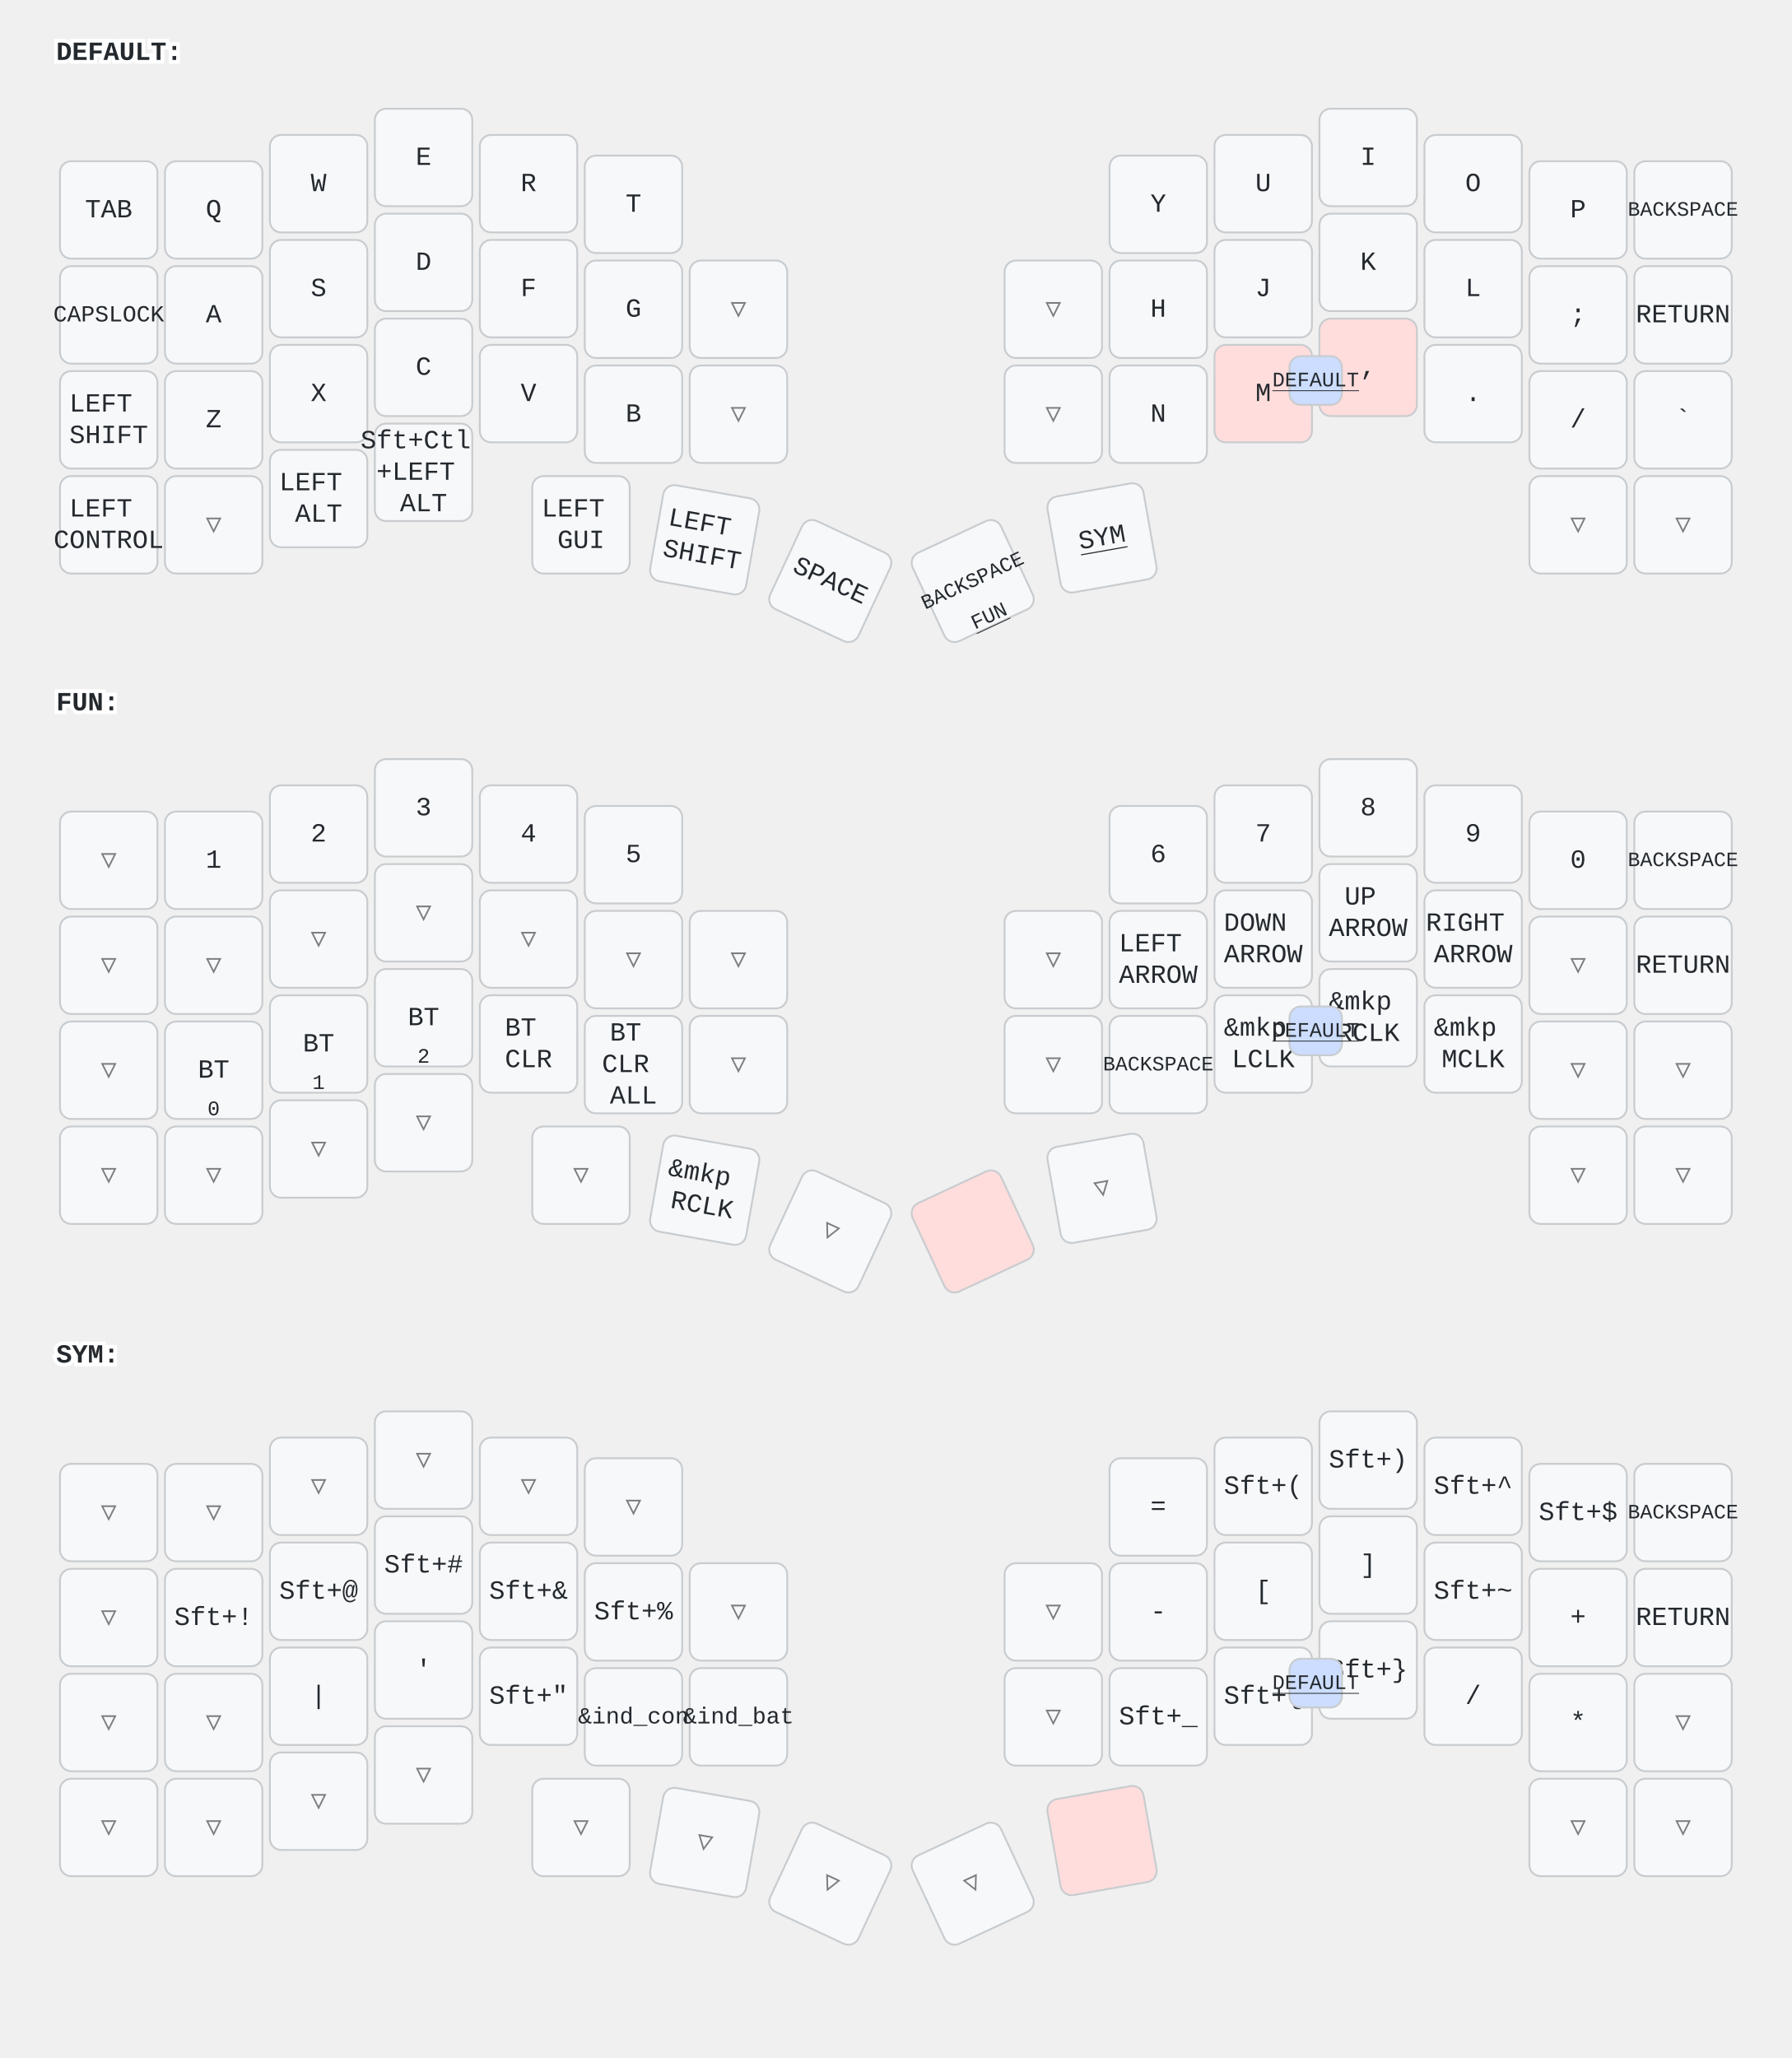
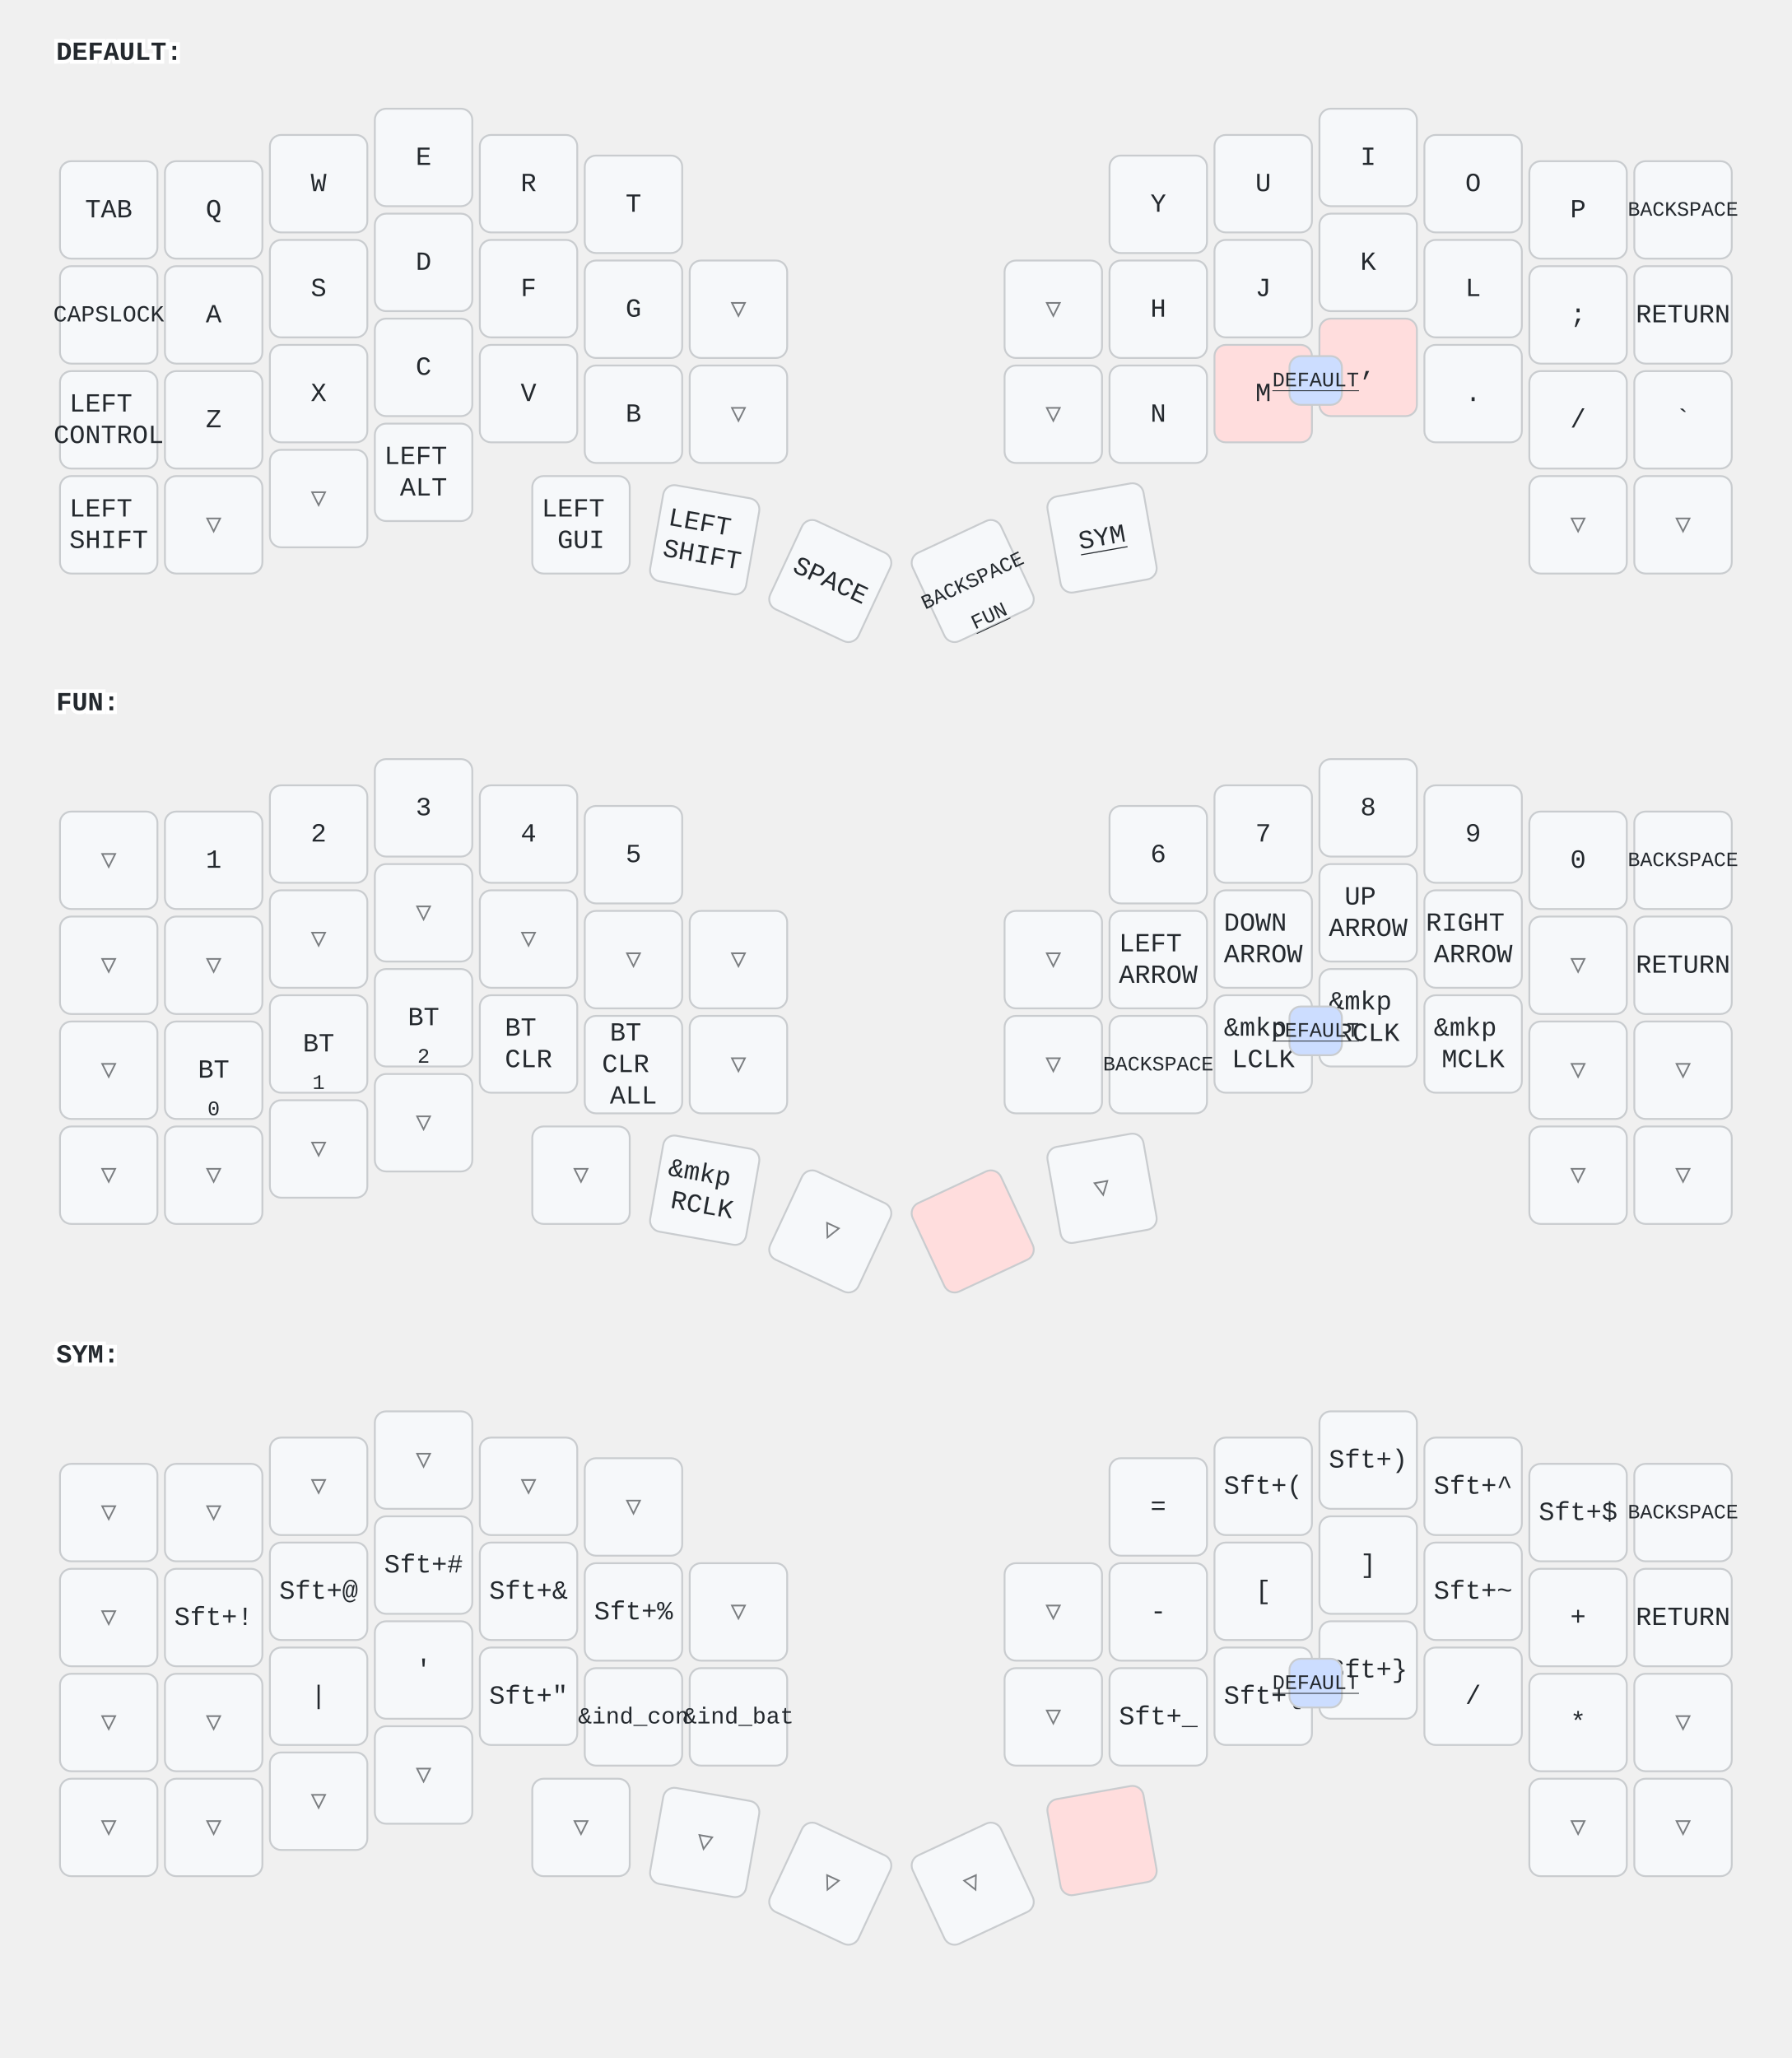
<svg xmlns="http://www.w3.org/2000/svg" width="956" height="1098" viewBox="0 0 956 1098" class="keymap">
  <style>/* inherit to force styles through use tags */
svg path {
    fill: inherit;
}

/* font and background color specifications */
svg.keymap {
    font-family: SFMono-Regular,Consolas,Liberation Mono,Menlo,monospace;
    font-size: 14px;
    font-kerning: normal;
    text-rendering: optimizeLegibility;
    fill: #24292e;
}

/* default key styling */
rect.key {
    fill: #f6f8fa;
}

rect.key, rect.combo {
    stroke: #c9cccf;
    stroke-width: 1;
}

/* default key side styling, only used is draw_key_sides is set */
rect.side {
    filter: brightness(90%);
}

/* color accent for combo boxes */
rect.combo, rect.combo-separate {
    fill: #cdf;
}

/* color accent for held keys */
rect.held, rect.combo.held {
    fill: #fdd;
}

/* color accent for ghost (optional) keys */
rect.ghost, rect.combo.ghost {
    stroke-dasharray: 4, 4;
    stroke-width: 2;
}

text {
    text-anchor: middle;
    dominant-baseline: middle;
}

/* styling for layer labels */
text.label {
    font-weight: bold;
    text-anchor: start;
    stroke: white;
    stroke-width: 4;
    paint-order: stroke;
}

/* styling for optional footer */
text.footer {
    text-anchor: end;
    dominant-baseline: auto;
    stroke: white;
    stroke-width: 4;
    paint-order: stroke;
}

/* styling for combo tap, and key non-tap label text */
text.combo, text.hold, text.shifted, text.left, text.right {
    font-size: 11px;
}

text.hold {
    text-anchor: middle;
    dominant-baseline: auto;
}

text.shifted {
    text-anchor: middle;
    dominant-baseline: hanging;
}

text.left {
    text-anchor: start;
}

text.right {
    text-anchor: end;
}

text.layer-activator {
    text-decoration: underline;
}

/* styling for hold/shifted label text in combo box */
text.combo.hold, text.combo.shifted, text.combo.left, text.combo.right {
    font-size: 8px;
}

/* lighter symbol for transparent keys */
text.trans {
    fill: #7b7e81;
}

/* styling for combo dendrons */
path.combo {
    stroke-width: 1;
    stroke: gray;
    fill: none;
}

/* Start Tabler Icons Cleanup */
/* cannot use height/width with glyphs */
.icon-tabler &gt; path {
    fill: inherit;
    stroke: inherit;
    stroke-width: 2;
}
/* hide tabler's default box */
.icon-tabler &gt; path[stroke="none"][fill="none"] {
    visibility: hidden;
}
/* End Tabler Icons Cleanup */
</style>
  <g transform="translate(30, 0)" class="layer-DEFAULT">
    <text x="0" y="28" class="label" id="DEFAULT">DEFAULT:</text>
    <g transform="translate(0, 56)">
      <g transform="translate(28, 56)" class="key keypos-0">
        <rect rx="6" ry="6" x="-26" y="-26" width="52" height="52" class="key" />
        <text x="0" y="0" class="key tap">TAB</text>
      </g>
      <g transform="translate(84, 56)" class="key keypos-1">
        <rect rx="6" ry="6" x="-26" y="-26" width="52" height="52" class="key" />
        <text x="0" y="0" class="key tap">Q</text>
      </g>
      <g transform="translate(140, 42)" class="key keypos-2">
        <rect rx="6" ry="6" x="-26" y="-26" width="52" height="52" class="key" />
        <text x="0" y="0" class="key tap">W</text>
      </g>
      <g transform="translate(196, 28)" class="key keypos-3">
        <rect rx="6" ry="6" x="-26" y="-26" width="52" height="52" class="key" />
        <text x="0" y="0" class="key tap">E</text>
      </g>
      <g transform="translate(252, 42)" class="key keypos-4">
        <rect rx="6" ry="6" x="-26" y="-26" width="52" height="52" class="key" />
        <text x="0" y="0" class="key tap">R</text>
      </g>
      <g transform="translate(308, 53)" class="key keypos-5">
        <rect rx="6" ry="6" x="-26" y="-26" width="52" height="52" class="key" />
        <text x="0" y="0" class="key tap">T</text>
      </g>
      <g transform="translate(588, 53)" class="key keypos-6">
        <rect rx="6" ry="6" x="-26" y="-26" width="52" height="52" class="key" />
        <text x="0" y="0" class="key tap">Y</text>
      </g>
      <g transform="translate(644, 42)" class="key keypos-7">
        <rect rx="6" ry="6" x="-26" y="-26" width="52" height="52" class="key" />
        <text x="0" y="0" class="key tap">U</text>
      </g>
      <g transform="translate(700, 28)" class="key keypos-8">
        <rect rx="6" ry="6" x="-26" y="-26" width="52" height="52" class="key" />
        <text x="0" y="0" class="key tap">I</text>
      </g>
      <g transform="translate(756, 42)" class="key keypos-9">
        <rect rx="6" ry="6" x="-26" y="-26" width="52" height="52" class="key" />
        <text x="0" y="0" class="key tap">O</text>
      </g>
      <g transform="translate(812, 56)" class="key keypos-10">
        <rect rx="6" ry="6" x="-26" y="-26" width="52" height="52" class="key" />
        <text x="0" y="0" class="key tap">P</text>
      </g>
      <g transform="translate(868, 56)" class="key keypos-11">
        <rect rx="6" ry="6" x="-26" y="-26" width="52" height="52" class="key" />
        <text x="0" y="0" class="key tap">
          <tspan style="font-size: 78%">BACKSPACE</tspan>
        </text>
      </g>
      <g transform="translate(28, 112)" class="key keypos-12">
        <rect rx="6" ry="6" x="-26" y="-26" width="52" height="52" class="key" />
        <text x="0" y="0" class="key tap">
          <tspan style="font-size: 88%">CAPSLOCK</tspan>
        </text>
      </g>
      <g transform="translate(84, 112)" class="key keypos-13">
        <rect rx="6" ry="6" x="-26" y="-26" width="52" height="52" class="key" />
        <text x="0" y="0" class="key tap">A</text>
      </g>
      <g transform="translate(140, 98)" class="key keypos-14">
        <rect rx="6" ry="6" x="-26" y="-26" width="52" height="52" class="key" />
        <text x="0" y="0" class="key tap">S</text>
      </g>
      <g transform="translate(196, 84)" class="key keypos-15">
        <rect rx="6" ry="6" x="-26" y="-26" width="52" height="52" class="key" />
        <text x="0" y="0" class="key tap">D</text>
      </g>
      <g transform="translate(252, 98)" class="key keypos-16">
        <rect rx="6" ry="6" x="-26" y="-26" width="52" height="52" class="key" />
        <text x="0" y="0" class="key tap">F</text>
      </g>
      <g transform="translate(308, 109)" class="key keypos-17">
        <rect rx="6" ry="6" x="-26" y="-26" width="52" height="52" class="key" />
        <text x="0" y="0" class="key tap">G</text>
      </g>
      <g transform="translate(364, 109)" class="key trans keypos-18">
        <rect rx="6" ry="6" x="-26" y="-26" width="52" height="52" class="key trans" />
        <text x="0" y="0" class="key trans tap">▽</text>
      </g>
      <g transform="translate(532, 109)" class="key trans keypos-19">
        <rect rx="6" ry="6" x="-26" y="-26" width="52" height="52" class="key trans" />
        <text x="0" y="0" class="key trans tap">▽</text>
      </g>
      <g transform="translate(588, 109)" class="key keypos-20">
        <rect rx="6" ry="6" x="-26" y="-26" width="52" height="52" class="key" />
        <text x="0" y="0" class="key tap">H</text>
      </g>
      <g transform="translate(644, 98)" class="key keypos-21">
        <rect rx="6" ry="6" x="-26" y="-26" width="52" height="52" class="key" />
        <text x="0" y="0" class="key tap">J</text>
      </g>
      <g transform="translate(700, 84)" class="key keypos-22">
        <rect rx="6" ry="6" x="-26" y="-26" width="52" height="52" class="key" />
        <text x="0" y="0" class="key tap">K</text>
      </g>
      <g transform="translate(756, 98)" class="key keypos-23">
        <rect rx="6" ry="6" x="-26" y="-26" width="52" height="52" class="key" />
        <text x="0" y="0" class="key tap">L</text>
      </g>
      <g transform="translate(812, 112)" class="key keypos-24">
        <rect rx="6" ry="6" x="-26" y="-26" width="52" height="52" class="key" />
        <text x="0" y="0" class="key tap">;</text>
      </g>
      <g transform="translate(868, 112)" class="key keypos-25">
        <rect rx="6" ry="6" x="-26" y="-26" width="52" height="52" class="key" />
        <text x="0" y="0" class="key tap">RETURN</text>
      </g>
      <g transform="translate(28, 168)" class="key keypos-26">
        <rect rx="6" ry="6" x="-26" y="-26" width="52" height="52" class="key" />
        <text x="0" y="0" class="key tap">
          <tspan x="0" dy="-0.6em">LEFT</tspan>
-           <tspan x="0" dy="1.2em">SHIFT</tspan>
+           <tspan x="0" dy="1.2em">CONTROL</tspan>
        </text>
      </g>
      <g transform="translate(84, 168)" class="key keypos-27">
        <rect rx="6" ry="6" x="-26" y="-26" width="52" height="52" class="key" />
        <text x="0" y="0" class="key tap">Z</text>
      </g>
      <g transform="translate(140, 154)" class="key keypos-28">
        <rect rx="6" ry="6" x="-26" y="-26" width="52" height="52" class="key" />
        <text x="0" y="0" class="key tap">X</text>
      </g>
      <g transform="translate(196, 140)" class="key keypos-29">
        <rect rx="6" ry="6" x="-26" y="-26" width="52" height="52" class="key" />
        <text x="0" y="0" class="key tap">C</text>
      </g>
      <g transform="translate(252, 154)" class="key keypos-30">
        <rect rx="6" ry="6" x="-26" y="-26" width="52" height="52" class="key" />
        <text x="0" y="0" class="key tap">V</text>
      </g>
      <g transform="translate(308, 165)" class="key keypos-31">
        <rect rx="6" ry="6" x="-26" y="-26" width="52" height="52" class="key" />
        <text x="0" y="0" class="key tap">B</text>
      </g>
      <g transform="translate(364, 165)" class="key trans keypos-32">
        <rect rx="6" ry="6" x="-26" y="-26" width="52" height="52" class="key trans" />
        <text x="0" y="0" class="key trans tap">▽</text>
      </g>
      <g transform="translate(532, 165)" class="key trans keypos-33">
        <rect rx="6" ry="6" x="-26" y="-26" width="52" height="52" class="key trans" />
        <text x="0" y="0" class="key trans tap">▽</text>
      </g>
      <g transform="translate(588, 165)" class="key keypos-34">
        <rect rx="6" ry="6" x="-26" y="-26" width="52" height="52" class="key" />
        <text x="0" y="0" class="key tap">N</text>
      </g>
      <g transform="translate(644, 154)" class="key held keypos-35">
        <rect rx="6" ry="6" x="-26" y="-26" width="52" height="52" class="key held" />
        <text x="0" y="0" class="key held tap">M</text>
      </g>
      <g transform="translate(700, 140)" class="key held keypos-36">
        <rect rx="6" ry="6" x="-26" y="-26" width="52" height="52" class="key held" />
        <text x="0" y="0" class="key held tap">,</text>
      </g>
      <g transform="translate(756, 154)" class="key keypos-37">
        <rect rx="6" ry="6" x="-26" y="-26" width="52" height="52" class="key" />
        <text x="0" y="0" class="key tap">.</text>
      </g>
      <g transform="translate(812, 168)" class="key keypos-38">
        <rect rx="6" ry="6" x="-26" y="-26" width="52" height="52" class="key" />
        <text x="0" y="0" class="key tap">/</text>
      </g>
      <g transform="translate(868, 168)" class="key keypos-39">
        <rect rx="6" ry="6" x="-26" y="-26" width="52" height="52" class="key" />
        <text x="0" y="0" class="key tap">`</text>
      </g>
      <g transform="translate(28, 224)" class="key keypos-40">
        <rect rx="6" ry="6" x="-26" y="-26" width="52" height="52" class="key" />
        <text x="0" y="0" class="key tap">
          <tspan x="0" dy="-0.6em">LEFT</tspan>
-           <tspan x="0" dy="1.2em">CONTROL</tspan>
+           <tspan x="0" dy="1.2em">SHIFT</tspan>
        </text>
      </g>
      <g transform="translate(84, 224)" class="key trans keypos-41">
        <rect rx="6" ry="6" x="-26" y="-26" width="52" height="52" class="key trans" />
        <text x="0" y="0" class="key trans tap">▽</text>
      </g>
-       <g transform="translate(140, 210)" class="key keypos-42">
+       <g transform="translate(140, 210)" class="key trans keypos-42">
+         <rect rx="6" ry="6" x="-26" y="-26" width="52" height="52" class="key trans" />
+         <text x="0" y="0" class="key trans tap">▽</text>
+       </g>
+       <g transform="translate(196, 196)" class="key keypos-43">
        <rect rx="6" ry="6" x="-26" y="-26" width="52" height="52" class="key" />
        <text x="0" y="0" class="key tap">
          <tspan x="0" dy="-0.6em">LEFT</tspan>
-           <tspan x="0" dy="1.2em">ALT</tspan>
-         </text>
-       </g>
-       <g transform="translate(196, 196)" class="key keypos-43">
-         <rect rx="6" ry="6" x="-26" y="-26" width="52" height="52" class="key" />
-         <text x="0" y="0" class="key tap">
-           <tspan x="0" dy="-1.2em">Sft+Ctl</tspan>
-           <tspan x="0" dy="1.2em">+LEFT</tspan>
          <tspan x="0" dy="1.2em">ALT</tspan>
        </text>
      </g>
      <g transform="translate(280, 224)" class="key keypos-44">
        <rect rx="6" ry="6" x="-26" y="-26" width="52" height="52" class="key" />
        <text x="0" y="0" class="key tap">
          <tspan x="0" dy="-0.6em">LEFT</tspan>
          <tspan x="0" dy="1.2em">GUI</tspan>
        </text>
      </g>
      <g transform="translate(346, 232) rotate(10.0)" class="key keypos-45">
        <rect rx="6" ry="6" x="-26" y="-26" width="52" height="52" class="key" />
        <text x="0" y="0" class="key tap">
          <tspan x="0" dy="-0.6em">LEFT</tspan>
          <tspan x="0" dy="1.2em">SHIFT</tspan>
        </text>
      </g>
      <g transform="translate(413, 254) rotate(25.0)" class="key keypos-46">
        <rect rx="6" ry="6" x="-26" y="-26" width="52" height="52" class="key" />
        <text x="0" y="0" class="key tap">SPACE</text>
      </g>
      <g transform="translate(489, 254) rotate(-25.0)" class="key keypos-47">
        <rect rx="6" ry="6" x="-26" y="-26" width="52" height="52" class="key" />
        <text x="0" y="0" class="key tap">
          <tspan style="font-size: 78%">BACKSPACE</tspan>
        </text>
        <a href="#FUN">
          <text x="0" y="24" class="key hold layer-activator">FUN</text>
        </a>
      </g>
      <g transform="translate(558, 231) rotate(-10.0)" class="key keypos-48">
        <rect rx="6" ry="6" x="-26" y="-26" width="52" height="52" class="key" />
        <a href="#SYM">
          <text x="0" y="0" class="key tap layer-activator">SYM</text>
        </a>
      </g>
      <g transform="translate(812, 224)" class="key trans keypos-49">
        <rect rx="6" ry="6" x="-26" y="-26" width="52" height="52" class="key trans" />
        <text x="0" y="0" class="key trans tap">▽</text>
      </g>
      <g transform="translate(868, 224)" class="key trans keypos-50">
        <rect rx="6" ry="6" x="-26" y="-26" width="52" height="52" class="key trans" />
        <text x="0" y="0" class="key trans tap">▽</text>
      </g>
      <g class="combo combopos-0">
        <rect rx="6" ry="6" x="658" y="134" width="28" height="26" class="combo" />
        <a href="#DEFAULT">
          <text x="672" y="147" class="combo tap layer-activator">DEFAULT</text>
        </a>
      </g>
    </g>
  </g>
  <g transform="translate(30, 347)" class="layer-FUN">
    <text x="0" y="28" class="label" id="FUN">FUN:</text>
    <g transform="translate(0, 56)">
      <g transform="translate(28, 56)" class="key trans keypos-0">
        <rect rx="6" ry="6" x="-26" y="-26" width="52" height="52" class="key trans" />
        <text x="0" y="0" class="key trans tap">▽</text>
      </g>
      <g transform="translate(84, 56)" class="key keypos-1">
        <rect rx="6" ry="6" x="-26" y="-26" width="52" height="52" class="key" />
        <text x="0" y="0" class="key tap">1</text>
      </g>
      <g transform="translate(140, 42)" class="key keypos-2">
        <rect rx="6" ry="6" x="-26" y="-26" width="52" height="52" class="key" />
        <text x="0" y="0" class="key tap">2</text>
      </g>
      <g transform="translate(196, 28)" class="key keypos-3">
        <rect rx="6" ry="6" x="-26" y="-26" width="52" height="52" class="key" />
        <text x="0" y="0" class="key tap">3</text>
      </g>
      <g transform="translate(252, 42)" class="key keypos-4">
        <rect rx="6" ry="6" x="-26" y="-26" width="52" height="52" class="key" />
        <text x="0" y="0" class="key tap">4</text>
      </g>
      <g transform="translate(308, 53)" class="key keypos-5">
        <rect rx="6" ry="6" x="-26" y="-26" width="52" height="52" class="key" />
        <text x="0" y="0" class="key tap">5</text>
      </g>
      <g transform="translate(588, 53)" class="key keypos-6">
        <rect rx="6" ry="6" x="-26" y="-26" width="52" height="52" class="key" />
        <text x="0" y="0" class="key tap">6</text>
      </g>
      <g transform="translate(644, 42)" class="key keypos-7">
        <rect rx="6" ry="6" x="-26" y="-26" width="52" height="52" class="key" />
        <text x="0" y="0" class="key tap">7</text>
      </g>
      <g transform="translate(700, 28)" class="key keypos-8">
        <rect rx="6" ry="6" x="-26" y="-26" width="52" height="52" class="key" />
        <text x="0" y="0" class="key tap">8</text>
      </g>
      <g transform="translate(756, 42)" class="key keypos-9">
        <rect rx="6" ry="6" x="-26" y="-26" width="52" height="52" class="key" />
        <text x="0" y="0" class="key tap">9</text>
      </g>
      <g transform="translate(812, 56)" class="key keypos-10">
        <rect rx="6" ry="6" x="-26" y="-26" width="52" height="52" class="key" />
        <text x="0" y="0" class="key tap">0</text>
      </g>
      <g transform="translate(868, 56)" class="key keypos-11">
        <rect rx="6" ry="6" x="-26" y="-26" width="52" height="52" class="key" />
        <text x="0" y="0" class="key tap">
          <tspan style="font-size: 78%">BACKSPACE</tspan>
        </text>
      </g>
      <g transform="translate(28, 112)" class="key trans keypos-12">
        <rect rx="6" ry="6" x="-26" y="-26" width="52" height="52" class="key trans" />
        <text x="0" y="0" class="key trans tap">▽</text>
      </g>
      <g transform="translate(84, 112)" class="key trans keypos-13">
        <rect rx="6" ry="6" x="-26" y="-26" width="52" height="52" class="key trans" />
        <text x="0" y="0" class="key trans tap">▽</text>
      </g>
      <g transform="translate(140, 98)" class="key trans keypos-14">
        <rect rx="6" ry="6" x="-26" y="-26" width="52" height="52" class="key trans" />
        <text x="0" y="0" class="key trans tap">▽</text>
      </g>
      <g transform="translate(196, 84)" class="key trans keypos-15">
        <rect rx="6" ry="6" x="-26" y="-26" width="52" height="52" class="key trans" />
        <text x="0" y="0" class="key trans tap">▽</text>
      </g>
      <g transform="translate(252, 98)" class="key trans keypos-16">
        <rect rx="6" ry="6" x="-26" y="-26" width="52" height="52" class="key trans" />
        <text x="0" y="0" class="key trans tap">▽</text>
      </g>
      <g transform="translate(308, 109)" class="key trans keypos-17">
        <rect rx="6" ry="6" x="-26" y="-26" width="52" height="52" class="key trans" />
        <text x="0" y="0" class="key trans tap">▽</text>
      </g>
      <g transform="translate(364, 109)" class="key trans keypos-18">
        <rect rx="6" ry="6" x="-26" y="-26" width="52" height="52" class="key trans" />
        <text x="0" y="0" class="key trans tap">▽</text>
      </g>
      <g transform="translate(532, 109)" class="key trans keypos-19">
        <rect rx="6" ry="6" x="-26" y="-26" width="52" height="52" class="key trans" />
        <text x="0" y="0" class="key trans tap">▽</text>
      </g>
      <g transform="translate(588, 109)" class="key keypos-20">
        <rect rx="6" ry="6" x="-26" y="-26" width="52" height="52" class="key" />
        <text x="0" y="0" class="key tap">
          <tspan x="0" dy="-0.6em">LEFT</tspan>
          <tspan x="0" dy="1.2em">ARROW</tspan>
        </text>
      </g>
      <g transform="translate(644, 98)" class="key keypos-21">
        <rect rx="6" ry="6" x="-26" y="-26" width="52" height="52" class="key" />
        <text x="0" y="0" class="key tap">
          <tspan x="0" dy="-0.6em">DOWN</tspan>
          <tspan x="0" dy="1.2em">ARROW</tspan>
        </text>
      </g>
      <g transform="translate(700, 84)" class="key keypos-22">
        <rect rx="6" ry="6" x="-26" y="-26" width="52" height="52" class="key" />
        <text x="0" y="0" class="key tap">
          <tspan x="0" dy="-0.6em">UP</tspan>
          <tspan x="0" dy="1.2em">ARROW</tspan>
        </text>
      </g>
      <g transform="translate(756, 98)" class="key keypos-23">
        <rect rx="6" ry="6" x="-26" y="-26" width="52" height="52" class="key" />
        <text x="0" y="0" class="key tap">
          <tspan x="0" dy="-0.6em">RIGHT</tspan>
          <tspan x="0" dy="1.2em">ARROW</tspan>
        </text>
      </g>
      <g transform="translate(812, 112)" class="key trans keypos-24">
        <rect rx="6" ry="6" x="-26" y="-26" width="52" height="52" class="key trans" />
        <text x="0" y="0" class="key trans tap">▽</text>
      </g>
      <g transform="translate(868, 112)" class="key keypos-25">
        <rect rx="6" ry="6" x="-26" y="-26" width="52" height="52" class="key" />
        <text x="0" y="0" class="key tap">RETURN</text>
      </g>
      <g transform="translate(28, 168)" class="key trans keypos-26">
        <rect rx="6" ry="6" x="-26" y="-26" width="52" height="52" class="key trans" />
        <text x="0" y="0" class="key trans tap">▽</text>
      </g>
      <g transform="translate(84, 168)" class="key keypos-27">
        <rect rx="6" ry="6" x="-26" y="-26" width="52" height="52" class="key" />
        <text x="0" y="0" class="key tap">BT</text>
        <text x="0" y="24" class="key hold">0</text>
      </g>
      <g transform="translate(140, 154)" class="key keypos-28">
        <rect rx="6" ry="6" x="-26" y="-26" width="52" height="52" class="key" />
        <text x="0" y="0" class="key tap">BT</text>
        <text x="0" y="24" class="key hold">1</text>
      </g>
      <g transform="translate(196, 140)" class="key keypos-29">
        <rect rx="6" ry="6" x="-26" y="-26" width="52" height="52" class="key" />
        <text x="0" y="0" class="key tap">BT</text>
        <text x="0" y="24" class="key hold">2</text>
      </g>
      <g transform="translate(252, 154)" class="key keypos-30">
        <rect rx="6" ry="6" x="-26" y="-26" width="52" height="52" class="key" />
        <text x="0" y="0" class="key tap">
          <tspan x="0" dy="-0.6em">BT</tspan>
          <tspan x="0" dy="1.2em">CLR</tspan>
        </text>
      </g>
      <g transform="translate(308, 165)" class="key keypos-31">
        <rect rx="6" ry="6" x="-26" y="-26" width="52" height="52" class="key" />
        <text x="0" y="0" class="key tap">
          <tspan x="0" dy="-1.2em">BT</tspan>
          <tspan x="0" dy="1.2em">CLR</tspan>
          <tspan x="0" dy="1.2em">ALL</tspan>
        </text>
      </g>
      <g transform="translate(364, 165)" class="key trans keypos-32">
        <rect rx="6" ry="6" x="-26" y="-26" width="52" height="52" class="key trans" />
        <text x="0" y="0" class="key trans tap">▽</text>
      </g>
      <g transform="translate(532, 165)" class="key trans keypos-33">
        <rect rx="6" ry="6" x="-26" y="-26" width="52" height="52" class="key trans" />
        <text x="0" y="0" class="key trans tap">▽</text>
      </g>
      <g transform="translate(588, 165)" class="key keypos-34">
        <rect rx="6" ry="6" x="-26" y="-26" width="52" height="52" class="key" />
        <text x="0" y="0" class="key tap">
          <tspan style="font-size: 78%">BACKSPACE</tspan>
        </text>
      </g>
      <g transform="translate(644, 154)" class="key keypos-35">
        <rect rx="6" ry="6" x="-26" y="-26" width="52" height="52" class="key" />
        <text x="0" y="0" class="key tap">
          <tspan x="0" dy="-0.6em">&amp;mkp</tspan>
          <tspan x="0" dy="1.2em">LCLK</tspan>
        </text>
      </g>
      <g transform="translate(700, 140)" class="key keypos-36">
        <rect rx="6" ry="6" x="-26" y="-26" width="52" height="52" class="key" />
        <text x="0" y="0" class="key tap">
          <tspan x="0" dy="-0.6em">&amp;mkp</tspan>
          <tspan x="0" dy="1.2em">RCLK</tspan>
        </text>
      </g>
      <g transform="translate(756, 154)" class="key keypos-37">
        <rect rx="6" ry="6" x="-26" y="-26" width="52" height="52" class="key" />
        <text x="0" y="0" class="key tap">
          <tspan x="0" dy="-0.6em">&amp;mkp</tspan>
          <tspan x="0" dy="1.2em">MCLK</tspan>
        </text>
      </g>
      <g transform="translate(812, 168)" class="key trans keypos-38">
        <rect rx="6" ry="6" x="-26" y="-26" width="52" height="52" class="key trans" />
        <text x="0" y="0" class="key trans tap">▽</text>
      </g>
      <g transform="translate(868, 168)" class="key trans keypos-39">
        <rect rx="6" ry="6" x="-26" y="-26" width="52" height="52" class="key trans" />
        <text x="0" y="0" class="key trans tap">▽</text>
      </g>
      <g transform="translate(28, 224)" class="key trans keypos-40">
        <rect rx="6" ry="6" x="-26" y="-26" width="52" height="52" class="key trans" />
        <text x="0" y="0" class="key trans tap">▽</text>
      </g>
      <g transform="translate(84, 224)" class="key trans keypos-41">
        <rect rx="6" ry="6" x="-26" y="-26" width="52" height="52" class="key trans" />
        <text x="0" y="0" class="key trans tap">▽</text>
      </g>
      <g transform="translate(140, 210)" class="key trans keypos-42">
        <rect rx="6" ry="6" x="-26" y="-26" width="52" height="52" class="key trans" />
        <text x="0" y="0" class="key trans tap">▽</text>
      </g>
      <g transform="translate(196, 196)" class="key trans keypos-43">
        <rect rx="6" ry="6" x="-26" y="-26" width="52" height="52" class="key trans" />
        <text x="0" y="0" class="key trans tap">▽</text>
      </g>
      <g transform="translate(280, 224)" class="key trans keypos-44">
        <rect rx="6" ry="6" x="-26" y="-26" width="52" height="52" class="key trans" />
        <text x="0" y="0" class="key trans tap">▽</text>
      </g>
      <g transform="translate(346, 232) rotate(10.0)" class="key keypos-45">
        <rect rx="6" ry="6" x="-26" y="-26" width="52" height="52" class="key" />
        <text x="0" y="0" class="key tap">
          <tspan x="0" dy="-0.6em">&amp;mkp</tspan>
          <tspan x="0" dy="1.2em">RCLK</tspan>
        </text>
      </g>
      <g transform="translate(413, 254) rotate(25.0)" class="key trans keypos-46">
        <rect rx="6" ry="6" x="-26" y="-26" width="52" height="52" class="key trans" />
        <text x="0" y="0" class="key trans tap">▽</text>
      </g>
      <g transform="translate(489, 254) rotate(-25.0)" class="key held keypos-47">
        <rect rx="6" ry="6" x="-26" y="-26" width="52" height="52" class="key held" />
      </g>
      <g transform="translate(558, 231) rotate(-10.0)" class="key trans keypos-48">
        <rect rx="6" ry="6" x="-26" y="-26" width="52" height="52" class="key trans" />
        <text x="0" y="0" class="key trans tap">▽</text>
      </g>
      <g transform="translate(812, 224)" class="key trans keypos-49">
        <rect rx="6" ry="6" x="-26" y="-26" width="52" height="52" class="key trans" />
        <text x="0" y="0" class="key trans tap">▽</text>
      </g>
      <g transform="translate(868, 224)" class="key trans keypos-50">
        <rect rx="6" ry="6" x="-26" y="-26" width="52" height="52" class="key trans" />
        <text x="0" y="0" class="key trans tap">▽</text>
      </g>
      <g class="combo combopos-0">
        <rect rx="6" ry="6" x="658" y="134" width="28" height="26" class="combo" />
        <a href="#DEFAULT">
          <text x="672" y="147" class="combo tap layer-activator">DEFAULT</text>
        </a>
      </g>
    </g>
  </g>
  <g transform="translate(30, 695)" class="layer-SYM">
    <text x="0" y="28" class="label" id="SYM">SYM:</text>
    <g transform="translate(0, 56)">
      <g transform="translate(28, 56)" class="key trans keypos-0">
        <rect rx="6" ry="6" x="-26" y="-26" width="52" height="52" class="key trans" />
        <text x="0" y="0" class="key trans tap">▽</text>
      </g>
      <g transform="translate(84, 56)" class="key trans keypos-1">
        <rect rx="6" ry="6" x="-26" y="-26" width="52" height="52" class="key trans" />
        <text x="0" y="0" class="key trans tap">▽</text>
      </g>
      <g transform="translate(140, 42)" class="key trans keypos-2">
        <rect rx="6" ry="6" x="-26" y="-26" width="52" height="52" class="key trans" />
        <text x="0" y="0" class="key trans tap">▽</text>
      </g>
      <g transform="translate(196, 28)" class="key trans keypos-3">
        <rect rx="6" ry="6" x="-26" y="-26" width="52" height="52" class="key trans" />
        <text x="0" y="0" class="key trans tap">▽</text>
      </g>
      <g transform="translate(252, 42)" class="key trans keypos-4">
        <rect rx="6" ry="6" x="-26" y="-26" width="52" height="52" class="key trans" />
        <text x="0" y="0" class="key trans tap">▽</text>
      </g>
      <g transform="translate(308, 53)" class="key trans keypos-5">
        <rect rx="6" ry="6" x="-26" y="-26" width="52" height="52" class="key trans" />
        <text x="0" y="0" class="key trans tap">▽</text>
      </g>
      <g transform="translate(588, 53)" class="key keypos-6">
        <rect rx="6" ry="6" x="-26" y="-26" width="52" height="52" class="key" />
        <text x="0" y="0" class="key tap">=</text>
      </g>
      <g transform="translate(644, 42)" class="key keypos-7">
        <rect rx="6" ry="6" x="-26" y="-26" width="52" height="52" class="key" />
        <text x="0" y="0" class="key tap">Sft+(</text>
      </g>
      <g transform="translate(700, 28)" class="key keypos-8">
        <rect rx="6" ry="6" x="-26" y="-26" width="52" height="52" class="key" />
        <text x="0" y="0" class="key tap">Sft+)</text>
      </g>
      <g transform="translate(756, 42)" class="key keypos-9">
        <rect rx="6" ry="6" x="-26" y="-26" width="52" height="52" class="key" />
        <text x="0" y="0" class="key tap">Sft+^</text>
      </g>
      <g transform="translate(812, 56)" class="key keypos-10">
        <rect rx="6" ry="6" x="-26" y="-26" width="52" height="52" class="key" />
        <text x="0" y="0" class="key tap">Sft+$</text>
      </g>
      <g transform="translate(868, 56)" class="key keypos-11">
        <rect rx="6" ry="6" x="-26" y="-26" width="52" height="52" class="key" />
        <text x="0" y="0" class="key tap">
          <tspan style="font-size: 78%">BACKSPACE</tspan>
        </text>
      </g>
      <g transform="translate(28, 112)" class="key trans keypos-12">
        <rect rx="6" ry="6" x="-26" y="-26" width="52" height="52" class="key trans" />
        <text x="0" y="0" class="key trans tap">▽</text>
      </g>
      <g transform="translate(84, 112)" class="key keypos-13">
        <rect rx="6" ry="6" x="-26" y="-26" width="52" height="52" class="key" />
        <text x="0" y="0" class="key tap">Sft+!</text>
      </g>
      <g transform="translate(140, 98)" class="key keypos-14">
        <rect rx="6" ry="6" x="-26" y="-26" width="52" height="52" class="key" />
        <text x="0" y="0" class="key tap">Sft+@</text>
      </g>
      <g transform="translate(196, 84)" class="key keypos-15">
        <rect rx="6" ry="6" x="-26" y="-26" width="52" height="52" class="key" />
        <text x="0" y="0" class="key tap">Sft+#</text>
      </g>
      <g transform="translate(252, 98)" class="key keypos-16">
        <rect rx="6" ry="6" x="-26" y="-26" width="52" height="52" class="key" />
        <text x="0" y="0" class="key tap">Sft+&amp;</text>
      </g>
      <g transform="translate(308, 109)" class="key keypos-17">
        <rect rx="6" ry="6" x="-26" y="-26" width="52" height="52" class="key" />
        <text x="0" y="0" class="key tap">Sft+%</text>
      </g>
      <g transform="translate(364, 109)" class="key trans keypos-18">
        <rect rx="6" ry="6" x="-26" y="-26" width="52" height="52" class="key trans" />
        <text x="0" y="0" class="key trans tap">▽</text>
      </g>
      <g transform="translate(532, 109)" class="key trans keypos-19">
        <rect rx="6" ry="6" x="-26" y="-26" width="52" height="52" class="key trans" />
        <text x="0" y="0" class="key trans tap">▽</text>
      </g>
      <g transform="translate(588, 109)" class="key keypos-20">
        <rect rx="6" ry="6" x="-26" y="-26" width="52" height="52" class="key" />
        <text x="0" y="0" class="key tap">-</text>
      </g>
      <g transform="translate(644, 98)" class="key keypos-21">
        <rect rx="6" ry="6" x="-26" y="-26" width="52" height="52" class="key" />
        <text x="0" y="0" class="key tap">[</text>
      </g>
      <g transform="translate(700, 84)" class="key keypos-22">
        <rect rx="6" ry="6" x="-26" y="-26" width="52" height="52" class="key" />
        <text x="0" y="0" class="key tap">]</text>
      </g>
      <g transform="translate(756, 98)" class="key keypos-23">
        <rect rx="6" ry="6" x="-26" y="-26" width="52" height="52" class="key" />
        <text x="0" y="0" class="key tap">Sft+~</text>
      </g>
      <g transform="translate(812, 112)" class="key keypos-24">
        <rect rx="6" ry="6" x="-26" y="-26" width="52" height="52" class="key" />
        <text x="0" y="0" class="key tap">+</text>
      </g>
      <g transform="translate(868, 112)" class="key keypos-25">
        <rect rx="6" ry="6" x="-26" y="-26" width="52" height="52" class="key" />
        <text x="0" y="0" class="key tap">RETURN</text>
      </g>
      <g transform="translate(28, 168)" class="key trans keypos-26">
        <rect rx="6" ry="6" x="-26" y="-26" width="52" height="52" class="key trans" />
        <text x="0" y="0" class="key trans tap">▽</text>
      </g>
      <g transform="translate(84, 168)" class="key trans keypos-27">
        <rect rx="6" ry="6" x="-26" y="-26" width="52" height="52" class="key trans" />
        <text x="0" y="0" class="key trans tap">▽</text>
      </g>
      <g transform="translate(140, 154)" class="key keypos-28">
        <rect rx="6" ry="6" x="-26" y="-26" width="52" height="52" class="key" />
        <text x="0" y="0" class="key tap">|</text>
      </g>
      <g transform="translate(196, 140)" class="key keypos-29">
        <rect rx="6" ry="6" x="-26" y="-26" width="52" height="52" class="key" />
        <text x="0" y="0" class="key tap">'</text>
      </g>
      <g transform="translate(252, 154)" class="key keypos-30">
        <rect rx="6" ry="6" x="-26" y="-26" width="52" height="52" class="key" />
        <text x="0" y="0" class="key tap">Sft+"</text>
      </g>
      <g transform="translate(308, 165)" class="key keypos-31">
        <rect rx="6" ry="6" x="-26" y="-26" width="52" height="52" class="key" />
        <text x="0" y="0" class="key tap">
          <tspan style="font-size: 88%">&amp;ind_con</tspan>
        </text>
      </g>
      <g transform="translate(364, 165)" class="key keypos-32">
        <rect rx="6" ry="6" x="-26" y="-26" width="52" height="52" class="key" />
        <text x="0" y="0" class="key tap">
          <tspan style="font-size: 88%">&amp;ind_bat</tspan>
        </text>
      </g>
      <g transform="translate(532, 165)" class="key trans keypos-33">
        <rect rx="6" ry="6" x="-26" y="-26" width="52" height="52" class="key trans" />
        <text x="0" y="0" class="key trans tap">▽</text>
      </g>
      <g transform="translate(588, 165)" class="key keypos-34">
        <rect rx="6" ry="6" x="-26" y="-26" width="52" height="52" class="key" />
        <text x="0" y="0" class="key tap">Sft+_</text>
      </g>
      <g transform="translate(644, 154)" class="key keypos-35">
        <rect rx="6" ry="6" x="-26" y="-26" width="52" height="52" class="key" />
        <text x="0" y="0" class="key tap">Sft+{</text>
      </g>
      <g transform="translate(700, 140)" class="key keypos-36">
        <rect rx="6" ry="6" x="-26" y="-26" width="52" height="52" class="key" />
        <text x="0" y="0" class="key tap">Sft+}</text>
      </g>
      <g transform="translate(756, 154)" class="key keypos-37">
        <rect rx="6" ry="6" x="-26" y="-26" width="52" height="52" class="key" />
        <text x="0" y="0" class="key tap">/</text>
      </g>
      <g transform="translate(812, 168)" class="key keypos-38">
        <rect rx="6" ry="6" x="-26" y="-26" width="52" height="52" class="key" />
        <text x="0" y="0" class="key tap">*</text>
      </g>
      <g transform="translate(868, 168)" class="key trans keypos-39">
        <rect rx="6" ry="6" x="-26" y="-26" width="52" height="52" class="key trans" />
        <text x="0" y="0" class="key trans tap">▽</text>
      </g>
      <g transform="translate(28, 224)" class="key trans keypos-40">
        <rect rx="6" ry="6" x="-26" y="-26" width="52" height="52" class="key trans" />
        <text x="0" y="0" class="key trans tap">▽</text>
      </g>
      <g transform="translate(84, 224)" class="key trans keypos-41">
        <rect rx="6" ry="6" x="-26" y="-26" width="52" height="52" class="key trans" />
        <text x="0" y="0" class="key trans tap">▽</text>
      </g>
      <g transform="translate(140, 210)" class="key trans keypos-42">
        <rect rx="6" ry="6" x="-26" y="-26" width="52" height="52" class="key trans" />
        <text x="0" y="0" class="key trans tap">▽</text>
      </g>
      <g transform="translate(196, 196)" class="key trans keypos-43">
        <rect rx="6" ry="6" x="-26" y="-26" width="52" height="52" class="key trans" />
        <text x="0" y="0" class="key trans tap">▽</text>
      </g>
      <g transform="translate(280, 224)" class="key trans keypos-44">
        <rect rx="6" ry="6" x="-26" y="-26" width="52" height="52" class="key trans" />
        <text x="0" y="0" class="key trans tap">▽</text>
      </g>
      <g transform="translate(346, 232) rotate(10.0)" class="key trans keypos-45">
        <rect rx="6" ry="6" x="-26" y="-26" width="52" height="52" class="key trans" />
        <text x="0" y="0" class="key trans tap">▽</text>
      </g>
      <g transform="translate(413, 254) rotate(25.0)" class="key trans keypos-46">
        <rect rx="6" ry="6" x="-26" y="-26" width="52" height="52" class="key trans" />
        <text x="0" y="0" class="key trans tap">▽</text>
      </g>
      <g transform="translate(489, 254) rotate(-25.0)" class="key trans keypos-47">
        <rect rx="6" ry="6" x="-26" y="-26" width="52" height="52" class="key trans" />
        <text x="0" y="0" class="key trans tap">▽</text>
      </g>
      <g transform="translate(558, 231) rotate(-10.0)" class="key held keypos-48">
        <rect rx="6" ry="6" x="-26" y="-26" width="52" height="52" class="key held" />
      </g>
      <g transform="translate(812, 224)" class="key trans keypos-49">
        <rect rx="6" ry="6" x="-26" y="-26" width="52" height="52" class="key trans" />
        <text x="0" y="0" class="key trans tap">▽</text>
      </g>
      <g transform="translate(868, 224)" class="key trans keypos-50">
        <rect rx="6" ry="6" x="-26" y="-26" width="52" height="52" class="key trans" />
        <text x="0" y="0" class="key trans tap">▽</text>
      </g>
      <g class="combo combopos-0">
        <rect rx="6" ry="6" x="658" y="134" width="28" height="26" class="combo" />
        <a href="#DEFAULT">
          <text x="672" y="147" class="combo tap layer-activator">DEFAULT</text>
        </a>
      </g>
    </g>
  </g>
</svg>
